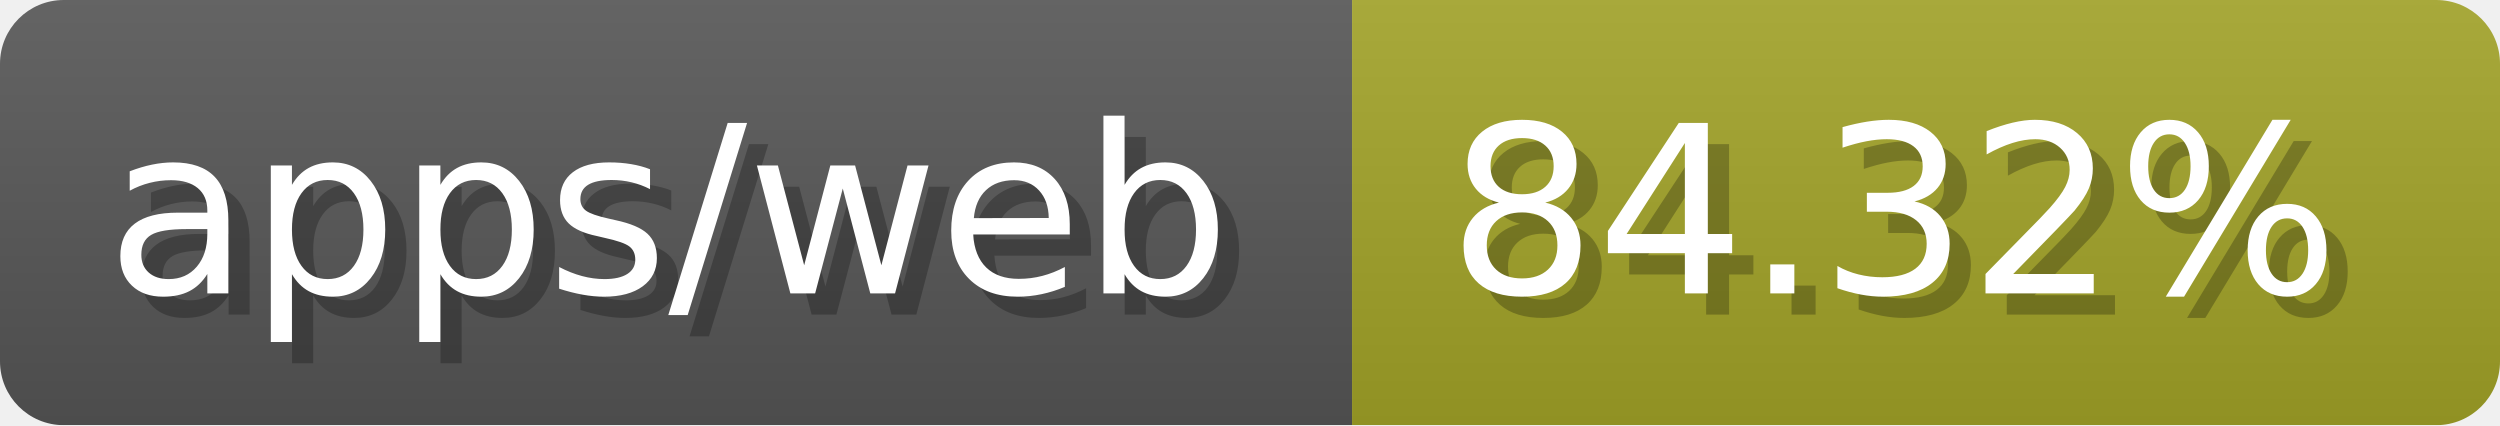
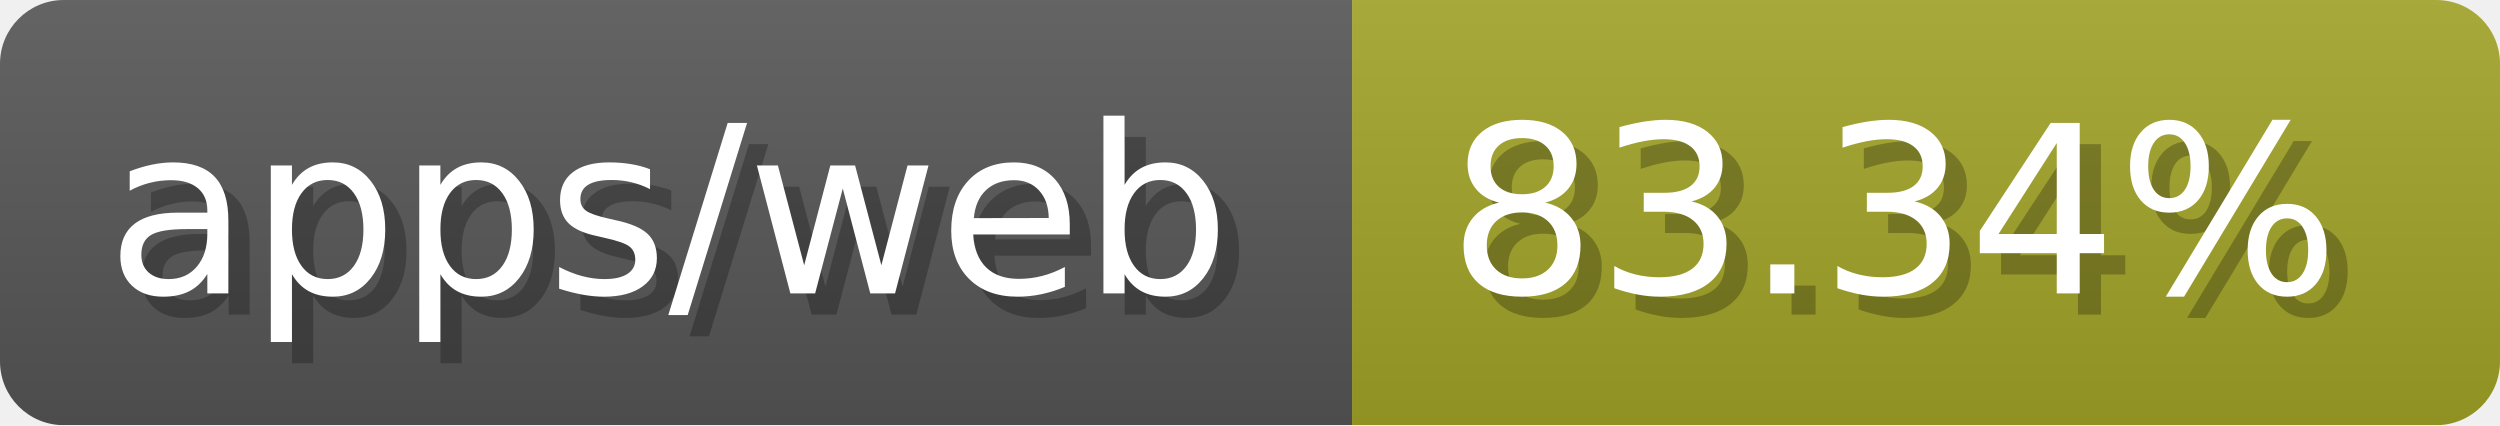
- <svg xmlns="http://www.w3.org/2000/svg" width="117.6" height="20" viewBox="0 0 1176 200" role="img" aria-label="apps/web: 84.32%">
-   <linearGradient id="AaZWJ" x2="0" y2="100%">
+ <svg xmlns="http://www.w3.org/2000/svg" width="117.6" height="20" viewBox="0 0 1176 200" role="img" aria-label="apps/web: 83.34%">
+   <linearGradient id="YPsws" x2="0" y2="100%">
    <stop offset="0" stop-opacity=".1" stop-color="#EEE" />
    <stop offset="1" stop-opacity=".1" />
  </linearGradient>
-   <mask id="HKkeK">
+   <mask id="AqqsK">
    <rect width="1176" height="200" rx="30" fill="#FFF" />
  </mask>
-   <g mask="url(#HKkeK)">
+   <g mask="url(#AqqsK)">
    <rect width="636" height="200" fill="#555" />
    <rect width="540" height="200" fill="#a0a127" x="636" />
-     <rect width="1176" height="200" fill="url(#AaZWJ)" />
+     <rect width="1176" height="200" fill="url(#YPsws)" />
  </g>
  <g aria-hidden="true" fill="#fff" text-anchor="start" font-family="Verdana,DejaVu Sans,sans-serif" font-size="110">
    <text x="60" y="148" textLength="536" fill="#000" opacity="0.25">apps/web</text>
    <text x="50" y="138" textLength="536">apps/web</text>
-     <text x="691" y="148" textLength="440" fill="#000" opacity="0.25">84.32%</text>
-     <text x="681" y="138" textLength="440">84.32%</text>
+     <text x="691" y="148" textLength="440" fill="#000" opacity="0.25">83.34%</text>
+     <text x="681" y="138" textLength="440">83.34%</text>
  </g>
</svg>
